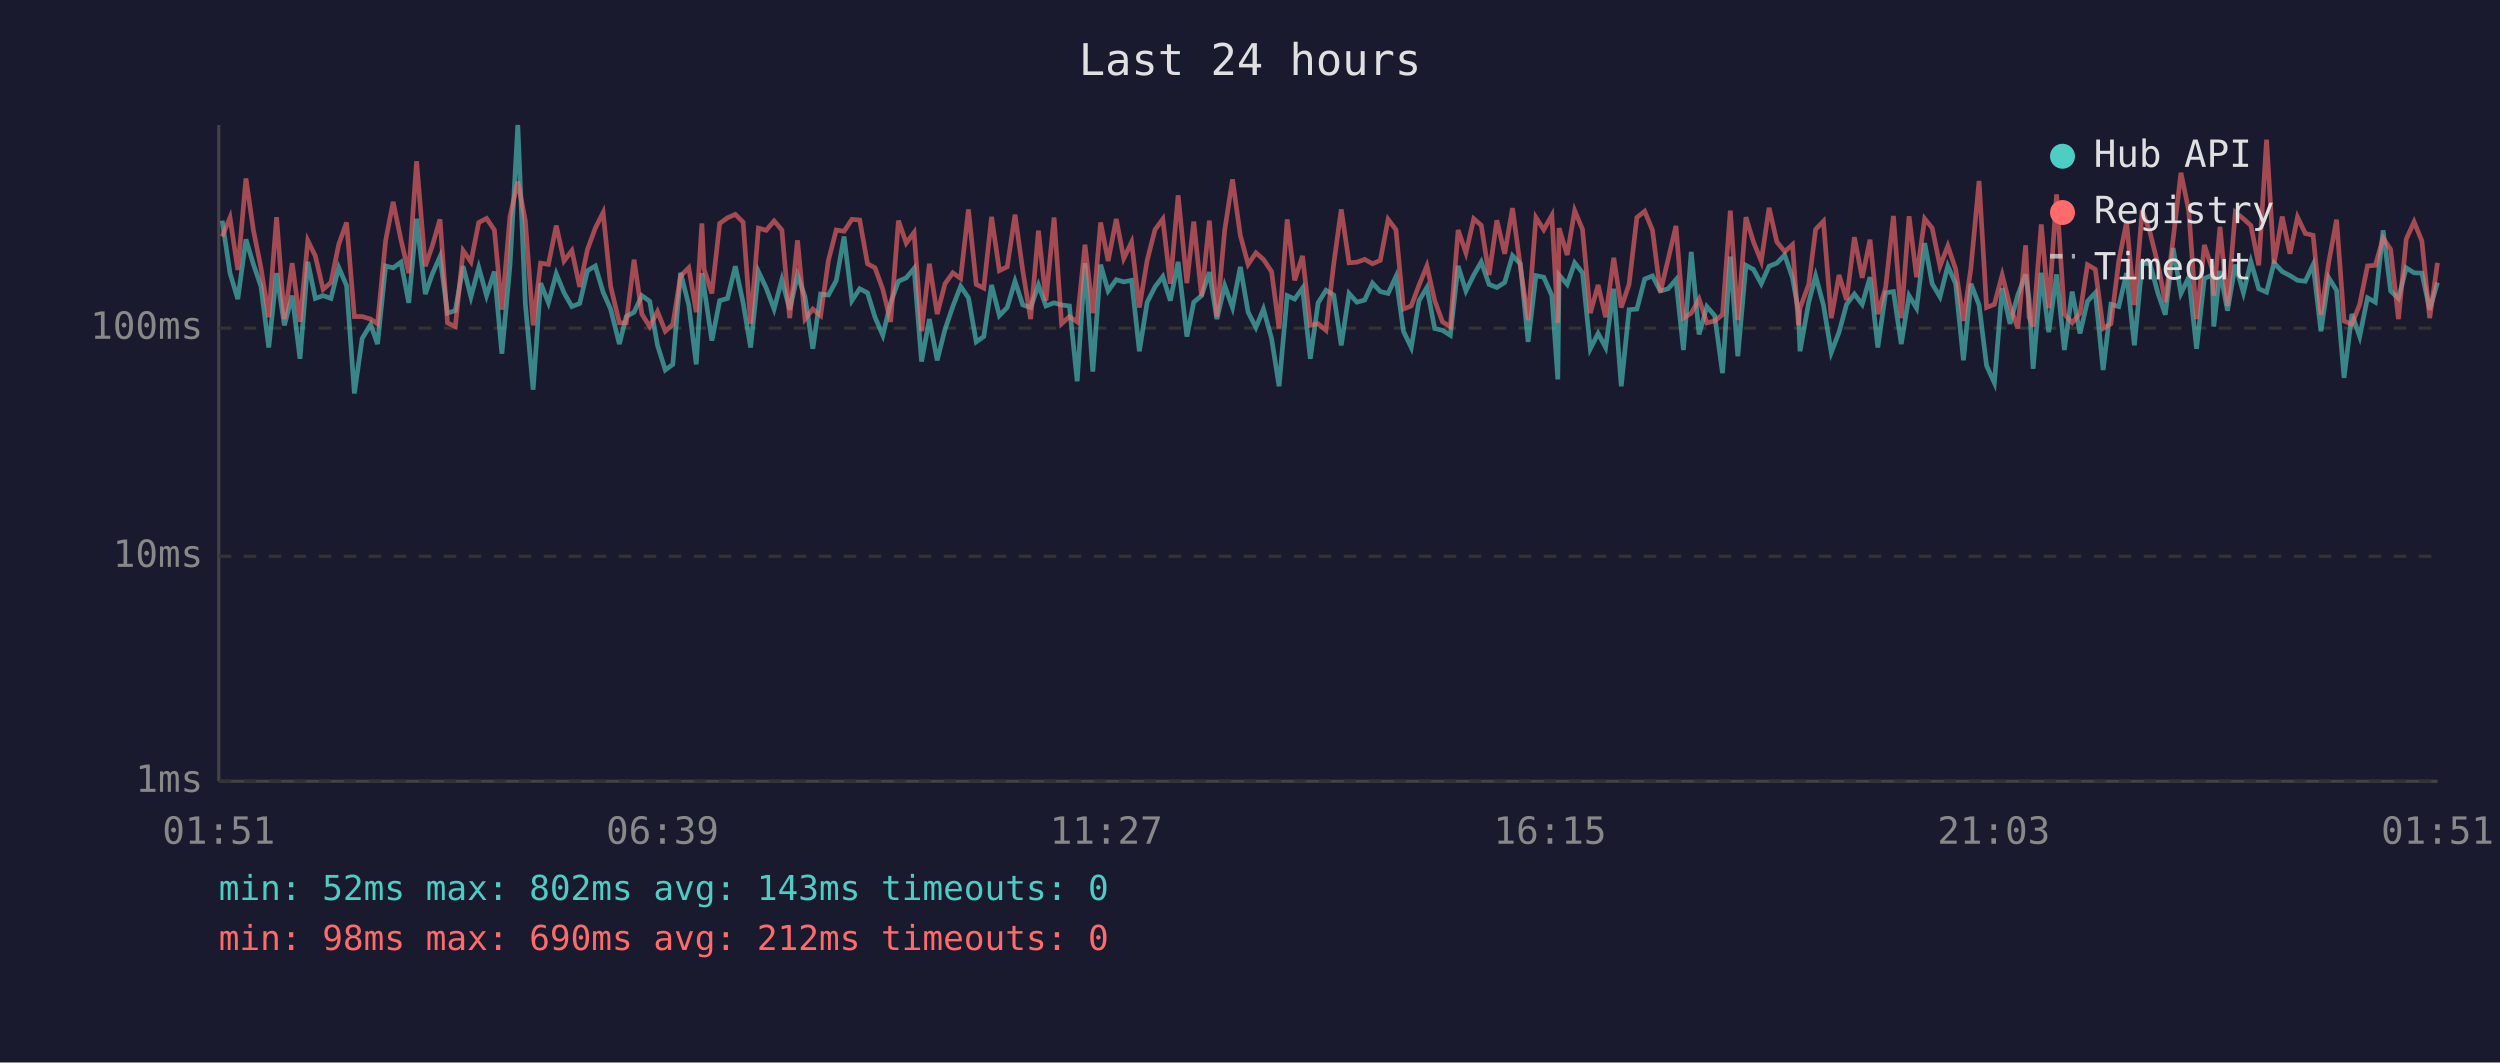
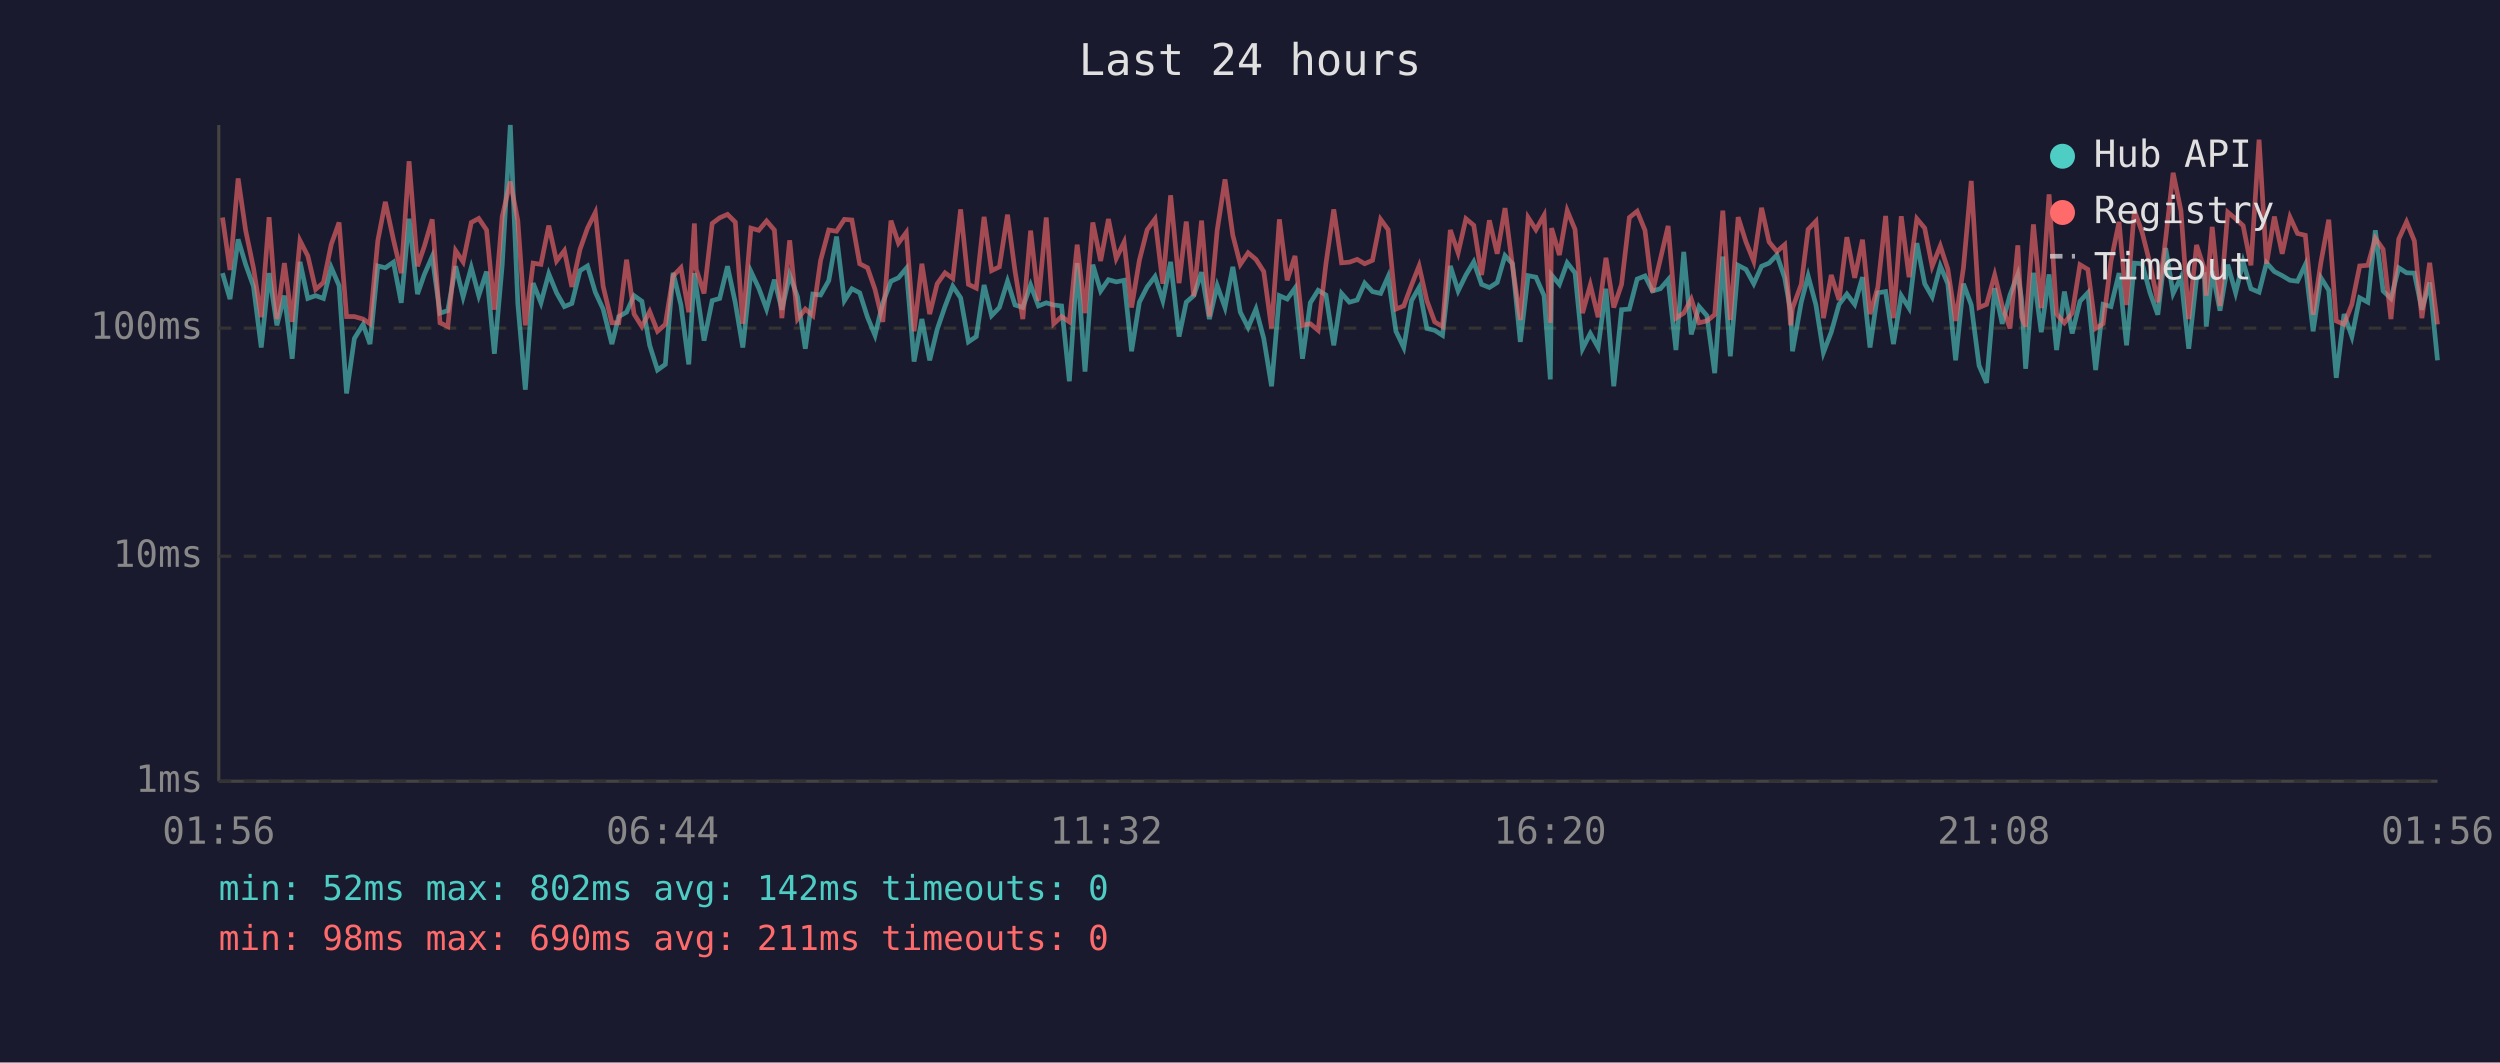
<svg xmlns="http://www.w3.org/2000/svg" viewBox="0 0 800 340" font-family="monospace" font-size="12">
  <rect width="800" height="340" fill="#1a1a2e" />
  <text x="400" y="24" fill="#e0e0e0" font-size="14" text-anchor="middle">Last 24 hours</text>
  <line x1="70" y1="40" x2="70" y2="250" stroke="#444" stroke-width="1" />
  <line x1="70" y1="250" x2="780" y2="250" stroke="#444" stroke-width="1" />
  <line x1="70" y1="250" x2="780" y2="250" stroke="#333" stroke-width="1" stroke-dasharray="4" />
  <text x="65" y="250" fill="#888" text-anchor="end" dominant-baseline="middle">1ms</text>
  <line x1="70" y1="178" x2="780" y2="178" stroke="#333" stroke-width="1" stroke-dasharray="4" />
  <text x="65" y="178" fill="#888" text-anchor="end" dominant-baseline="middle">10ms</text>
  <line x1="70" y1="105" x2="780" y2="105" stroke="#333" stroke-width="1" stroke-dasharray="4" />
  <text x="65" y="105" fill="#888" text-anchor="end" dominant-baseline="middle">100ms</text>
-   <text x="70" y="270" fill="#888" text-anchor="middle">01:51</text>
-   <text x="212" y="270" fill="#888" text-anchor="middle">06:39</text>
-   <text x="354" y="270" fill="#888" text-anchor="middle">11:27</text>
-   <text x="496" y="270" fill="#888" text-anchor="middle">16:15</text>
-   <text x="638" y="270" fill="#888" text-anchor="middle">21:03</text>
-   <text x="780" y="270" fill="#888" text-anchor="middle">01:51</text>
-   <polyline points="71.1,70.6 73.6,87.4 76.1,95.7 78.7,76.6 81.1,84.6 83.5,91.6 86.0,111.2 88.5,87.4 91.0,104.1 93.5,94.6 96.0,114.8 98.5,83.8 100.9,95.5 103.4,94.6 105.9,95.5 108.4,85.6 110.9,91.4 113.4,125.9 115.9,108.3 118.6,103.8 120.8,110.1 123.4,85.1 125.8,85.7 128.3,83.9 130.8,96.9 133.3,70.0 136.1,94.1 138.3,87.8 140.8,82.1 143.2,100.2 145.7,99.4 148.2,85.2 150.7,95.0 153.2,85.6 155.7,94.6 158.2,86.9 160.6,113.2 163.2,84.9 165.7,40.0 168.1,97.1 170.6,124.7 173.0,90.6 175.5,96.9 178.0,87.6 180.5,93.7 183.0,98.1 185.5,97.1 188.0,86.6 190.5,85.1 193.0,93.5 195.4,98.9 198.2,110.1 200.4,101.3 202.9,99.9 205.4,94.6 207.9,96.4 210.4,110.5 212.9,118.4 215.3,116.6 217.8,87.3 220.4,97.6 222.8,116.6 224.6,87.4 225.3,92.0 227.8,109.0 230.3,96.2 232.8,95.5 235.3,85.2 237.8,96.9 240.2,111.2 242.7,86.9 245.2,92.2 247.7,98.9 250.2,89.5 252.7,99.1 255.2,88.0 257.6,95.0 260.1,111.6 262.6,94.1 265.1,94.4 267.6,89.8 270.1,75.7 272.6,96.2 275.1,92.4 277.6,93.7 280.0,101.5 282.5,107.3 285.0,96.9 287.5,90.0 290.0,88.9 292.5,85.9 294.9,115.7 297.4,102.1 299.9,115.3 302.4,105.4 304.9,98.1 307.4,91.6 309.9,95.3 312.4,109.4 314.8,107.7 317.3,91.2 319.8,101.0 322.3,98.4 324.8,90.0 327.3,97.6 329.8,98.4 332.3,91.2 334.7,97.9 337.3,96.9 339.7,97.6 342.2,97.9 344.7,122.0 347.2,84.2 349.7,118.9 352.2,84.7 354.6,93.1 357.2,89.5 359.6,90.2 362.1,89.7 364.6,112.4 367.1,96.7 369.6,91.8 372.1,88.5 374.5,96.2 377.0,83.8 379.8,107.7 382.0,96.7 384.5,94.6 387.0,87.1 389.4,102.1 391.9,91.4 394.4,98.4 396.9,85.4 399.4,99.9 401.9,104.8 404.3,98.9 406.9,108.3 409.3,123.6 411.9,94.6 414.3,95.7 416.8,92.2 419.3,114.8 421.8,96.9 424.3,92.9 426.8,94.4 429.2,110.5 431.7,93.9 434.2,96.7 436.7,96.0 439.2,90.6 441.7,93.3 444.2,93.9 446.7,88.5 449.1,106.0 451.6,111.2 454.1,96.2 456.6,92.0 459.1,105.1 461.6,105.7 464.1,107.3 466.6,85.1 469.1,93.1 471.6,88.0 474.0,83.8 476.5,91.0 479.0,92.0 481.5,90.4 484.0,81.8 486.5,84.4 489.0,109.4 491.5,88.2 494.0,88.7 496.6,94.6 498.5,121.4 498.9,88.0 501.5,91.0 503.9,84.1 506.4,87.3 508.9,111.6 511.4,106.7 513.8,111.2 516.4,92.4 518.8,123.6 521.3,99.1 523.8,98.9 526.3,89.3 528.8,88.3 531.3,93.1 533.8,92.4 536.3,89.5 538.7,112.0 541.2,80.6 543.7,107.0 546.2,98.1 548.7,101.0 551.2,119.4 553.7,82.1 556.1,114.0 558.7,84.9 561.1,86.2 563.6,90.8 566.1,85.2 568.6,84.2 571.1,81.6 573.6,88.9 575.5,99.7 576.0,112.4 578.8,96.7 581.0,88.3 583.5,97.6 586.0,112.8 588.5,106.3 590.9,97.4 593.4,94.1 595.9,97.4 598.4,88.7 600.9,111.2 603.4,93.7 605.9,93.3 608.4,110.1 610.9,94.6 613.3,98.6 615.9,77.8 618.3,90.8 620.8,95.0 623.3,85.1 625.8,90.8 628.3,115.3 630.7,90.8 633.3,97.6 635.7,117.0 638.2,122.5 640.7,92.2 643.2,103.6 645.7,94.4 648.2,87.8 649.3,95.7 650.6,118.0 653.2,87.3 655.6,106.3 658.1,87.8 660.6,112.0 663.1,93.3 665.6,106.7 668.0,96.4 670.5,93.7 673.0,118.4 675.5,97.4 678.0,98.1 680.5,87.4 683.0,110.5 685.5,84.2 688.0,84.4 690.5,93.7 692.9,100.7 695.4,79.4 697.9,93.9 700.4,88.7 702.9,111.6 705.4,89.1 707.9,88.0 708.4,104.5 710.4,86.7 712.8,99.4 715.3,84.7 717.9,93.7 720.3,83.8 722.8,92.4 725.3,93.5 727.7,84.1 730.3,86.9 732.8,88.2 735.2,89.7 737.7,90.0 740.2,84.7 742.7,106.0 745.2,88.9 747.7,92.9 750.1,120.9 752.6,100.5 755.1,107.7 757.6,95.3 760.1,96.7 762.6,73.7 765.0,93.1 767.5,95.5 770.0,85.7 772.5,87.3 775.0,87.4 777.5,99.1 780.0,90.4" fill="none" stroke="#4ecdc4" stroke-width="1.5" opacity="0.6" />
-   <polyline points="71.1,75.7 73.6,69.6 76.1,86.4 78.7,57.1 81.1,73.7 83.5,85.7 86.0,101.5 88.5,69.5 91.0,102.1 93.5,84.2 96.0,103.0 98.5,77.0 100.9,81.9 103.4,92.6 105.9,90.4 108.4,78.2 110.9,71.2 113.4,101.3 115.9,101.3 118.6,102.1 120.8,103.6 123.4,77.0 125.8,64.6 128.3,76.7 130.8,87.4 133.3,51.6 136.1,85.2 138.3,78.8 140.8,70.2 143.2,103.3 145.7,104.5 148.2,80.2 150.7,83.8 153.2,71.2 155.7,69.9 158.2,73.6 160.6,99.1 163.2,69.3 165.7,58.1 168.1,70.6 170.6,104.1 173.0,84.2 175.5,84.6 178.0,72.2 180.5,83.5 183.0,80.2 185.5,91.8 188.0,79.8 190.5,73.0 193.0,68.0 195.4,91.6 198.2,103.3 200.4,103.3 202.9,83.1 205.4,100.5 207.9,104.5 210.4,99.7 212.9,106.0 215.3,103.8 217.8,88.3 220.4,85.7 222.8,99.9 224.6,71.5 225.3,86.2 227.8,93.9 230.3,71.5 232.8,69.7 235.3,68.6 237.8,71.1 240.2,103.6 242.7,73.0 245.2,73.7 247.7,70.7 250.2,73.6 252.7,101.8 255.2,76.9 257.6,102.1 260.1,98.9 262.6,101.0 265.1,83.3 267.6,73.6 270.1,74.0 272.6,70.2 275.1,70.4 277.6,84.4 280.0,85.7 282.5,92.6 285.0,103.0 287.5,70.6 290.0,77.8 292.5,74.4 294.9,106.0 297.4,84.4 299.9,100.5 302.4,90.8 304.9,87.3 307.4,89.1 309.9,67.0 312.4,91.0 314.8,92.2 317.3,69.4 319.8,86.6 322.3,85.4 324.8,68.7 327.3,86.7 329.8,102.1 332.3,73.8 334.7,96.2 337.3,69.6 339.7,103.6 342.2,101.3 344.7,103.0 347.2,78.3 349.7,100.2 352.2,71.2 354.6,83.5 357.2,70.1 359.6,82.7 362.1,77.5 364.6,98.4 367.1,83.3 369.6,73.5 372.1,70.1 374.5,90.8 377.0,62.5 379.8,90.6 382.0,70.9 384.5,94.8 387.0,70.6 389.4,101.3 391.9,73.7 394.4,57.4 396.9,75.3 399.4,84.6 401.9,80.9 404.3,83.0 406.9,86.9 409.3,105.1 411.9,70.2 414.3,89.7 416.8,81.9 419.3,104.1 421.8,103.6 424.3,105.7 426.8,84.4 429.2,67.0 431.7,84.1 434.2,83.9 436.7,83.0 439.2,84.4 441.7,83.3 444.2,70.2 446.7,73.5 449.1,98.9 451.6,97.9 454.1,91.2 456.6,85.1 459.1,96.2 461.6,103.0 464.1,104.5 466.6,73.6 469.1,80.9 471.6,70.0 474.0,72.1 476.5,88.0 479.0,70.5 481.5,81.2 484.0,66.6 486.5,85.2 489.0,102.4 491.5,69.6 494.0,73.5 496.6,68.9 498.5,103.3 498.9,73.0 501.5,81.6 503.9,67.4 506.4,73.4 508.9,100.2 511.4,91.2 513.8,101.5 516.4,82.5 518.8,98.4 521.3,91.0 523.8,69.6 526.3,67.6 528.8,73.7 531.3,93.5 533.8,83.0 536.3,72.3 538.7,101.8 541.2,100.2 543.7,95.7 546.2,103.3 548.7,102.7 551.2,100.7 553.7,67.4 556.1,102.4 558.7,69.5 561.1,77.4 563.6,83.6 566.1,66.5 568.6,77.4 571.1,80.5 573.6,78.3 575.5,104.1 576.0,98.6 578.8,91.0 581.0,73.4 583.5,70.8 586.0,101.8 588.5,88.0 590.9,96.0 593.4,75.9 595.9,88.9 598.4,76.7 600.9,100.5 603.4,92.0 605.9,69.1 608.4,101.8 610.9,69.2 613.3,88.7 615.9,70.0 618.3,73.0 620.8,85.2 623.3,78.7 625.8,86.1 628.3,102.7 630.7,85.7 633.3,57.9 635.7,98.4 638.2,97.4 640.7,88.0 643.2,97.9 645.7,105.1 648.2,78.5 649.3,101.5 650.6,104.5 653.2,71.8 655.6,98.6 658.1,62.2 660.6,100.5 663.1,103.3 665.6,100.2 668.0,84.7 670.5,86.2 673.0,105.1 675.5,103.6 678.0,83.6 680.5,71.0 683.0,97.6 685.5,67.3 688.0,74.4 690.5,84.4 692.9,96.7 695.4,76.5 697.9,55.3 700.4,67.4 702.9,102.1 705.4,78.4 707.9,86.1 708.4,94.6 710.4,72.6 712.8,97.9 715.3,67.9 717.9,70.0 720.3,72.2 722.8,84.9 725.3,44.7 727.7,84.4 730.3,69.3 732.8,81.2 735.2,69.5 737.7,74.7 740.2,75.3 742.7,100.7 745.2,83.9 747.7,70.3 750.1,102.7 752.6,103.8 755.1,97.4 757.6,85.1 760.1,84.9 762.6,76.2 765.0,79.8 767.5,102.1 770.0,76.5 772.5,71.0 775.0,77.1 777.5,101.8 780.0,84.1" fill="none" stroke="#ff6b6b" stroke-width="1.5" opacity="0.6" />
+   <text x="70" y="270" fill="#888" text-anchor="middle">01:56</text>
+   <text x="212" y="270" fill="#888" text-anchor="middle">06:44</text>
+   <text x="354" y="270" fill="#888" text-anchor="middle">11:32</text>
+   <text x="496" y="270" fill="#888" text-anchor="middle">16:20</text>
+   <text x="638" y="270" fill="#888" text-anchor="middle">21:08</text>
+   <text x="780" y="270" fill="#888" text-anchor="middle">01:56</text>
+   <polyline points="71.2,87.4 73.6,95.7 76.2,76.6 78.6,84.6 81.1,91.6 83.6,111.2 86.1,87.4 88.6,104.1 91.0,94.6 93.5,114.8 96.0,83.8 98.5,95.5 101.0,94.6 103.5,95.5 106.0,85.6 108.5,91.4 110.9,125.9 113.4,108.3 116.2,103.8 118.4,110.1 120.9,85.1 123.3,85.7 125.9,83.9 128.4,96.9 130.9,70.0 133.6,94.1 135.8,87.8 138.3,82.1 140.8,100.2 143.3,99.4 145.8,85.2 148.2,95.0 150.8,85.6 153.2,94.6 155.7,86.9 158.2,113.2 160.7,84.9 163.3,40.0 165.7,97.1 168.1,124.7 170.6,90.6 173.1,96.9 175.6,87.6 178.1,93.7 180.6,98.1 183.0,97.1 185.6,86.6 188.0,85.1 190.5,93.5 193.0,98.9 195.8,110.1 198.0,101.3 200.5,99.9 202.9,94.6 205.4,96.4 207.9,110.5 210.4,118.4 212.9,116.6 215.4,87.3 217.9,97.6 220.4,116.6 222.2,87.4 222.8,92.0 225.3,109.0 227.9,96.2 230.3,95.5 232.8,85.2 235.3,96.9 237.7,111.2 240.3,86.9 242.8,92.2 245.3,98.9 247.8,89.5 250.2,99.1 252.7,88.0 255.2,95.0 257.7,111.6 260.1,94.1 262.6,94.4 265.2,89.8 267.7,75.7 270.2,96.2 272.6,92.4 275.1,93.7 277.6,101.5 280.0,107.3 282.5,96.9 285.1,90.0 287.5,88.9 290.0,85.9 292.5,115.7 295.0,102.1 297.5,115.3 299.9,105.4 302.4,98.1 304.9,91.6 307.4,95.3 309.9,109.4 312.4,107.7 314.9,91.2 317.3,101.0 319.8,98.4 322.4,90.0 324.8,97.6 327.3,98.4 329.8,91.2 332.3,97.9 334.8,96.9 337.2,97.6 339.7,97.9 342.2,122.0 344.7,84.2 347.2,118.9 349.7,84.7 352.2,93.1 354.7,89.5 357.2,90.2 359.7,89.7 362.1,112.4 364.6,96.7 367.1,91.8 369.6,88.5 372.1,96.2 374.6,83.8 377.3,107.7 379.6,96.7 382.0,94.6 384.5,87.1 387.0,102.1 389.5,91.4 392.0,98.4 394.5,85.4 396.9,99.9 399.4,104.8 401.9,98.9 404.4,108.3 406.9,123.6 409.4,94.6 411.9,95.7 414.4,92.2 416.8,114.8 419.3,96.9 421.8,92.9 424.3,94.4 426.8,110.5 429.3,93.9 431.8,96.7 434.3,96.0 436.7,90.6 439.2,93.3 441.8,93.9 444.2,88.5 446.7,106.0 449.2,111.2 451.7,96.2 454.1,92.0 456.6,105.1 459.1,105.7 461.6,107.3 464.1,85.1 466.6,93.1 469.1,88.0 471.6,83.8 474.1,91.0 476.6,92.0 479.1,90.4 481.6,81.8 484.0,84.4 486.5,109.4 489.0,88.2 491.5,88.7 494.1,94.6 496.1,121.4 496.5,88.0 499.0,91.0 501.5,84.1 504.0,87.3 506.4,111.6 508.9,106.7 511.4,111.2 513.9,92.4 516.4,123.6 518.9,99.1 521.4,98.9 523.9,89.3 526.4,88.3 528.8,93.1 531.3,92.4 533.8,89.5 536.3,112.0 538.8,80.6 541.2,107.0 543.7,98.1 546.2,101.0 548.7,119.4 551.3,82.1 553.7,114.0 556.2,84.9 558.7,86.2 561.2,90.8 563.7,85.2 566.1,84.2 568.6,81.6 571.1,88.9 573.0,99.7 573.6,112.4 576.4,96.7 578.6,88.3 581.1,97.6 583.5,112.8 586.0,106.3 588.5,97.4 591.0,94.1 593.5,97.4 596.0,88.7 598.4,111.2 600.9,93.7 603.4,93.3 605.9,110.1 608.4,94.6 610.9,98.6 613.4,77.8 615.9,90.8 618.3,95.0 620.9,85.1 623.3,90.8 625.8,115.3 628.3,90.8 630.8,97.6 633.3,117.0 635.7,122.5 638.3,92.2 640.7,103.6 643.2,94.4 645.7,87.8 646.9,95.7 648.2,118.0 650.7,87.3 653.2,106.3 655.7,87.8 658.1,112.0 660.6,93.3 663.1,106.7 665.6,96.4 668.1,93.7 670.6,118.4 673.0,97.4 675.5,98.1 678.1,87.4 680.5,110.5 683.0,84.2 685.5,84.4 688.0,93.7 690.5,100.7 693.0,79.4 695.4,93.9 697.9,88.7 700.4,111.6 702.9,89.1 705.4,88.0 706.0,104.5 707.9,86.7 710.4,99.4 712.9,84.7 715.4,93.7 717.8,83.8 720.3,92.4 722.9,93.5 725.3,84.1 727.8,86.9 730.3,88.2 732.8,89.7 735.2,90.0 737.7,84.7 740.2,106.0 742.7,88.9 745.2,92.9 747.6,120.9 750.1,100.5 752.6,107.7 755.1,95.3 757.7,96.7 760.1,73.7 762.6,93.1 765.1,95.5 767.6,85.7 770.1,87.3 772.6,87.4 775.0,99.1 777.5,90.4 780.0,115.3" fill="none" stroke="#4ecdc4" stroke-width="1.5" opacity="0.6" />
+   <polyline points="71.2,69.6 73.6,86.4 76.2,57.1 78.6,73.7 81.1,85.7 83.6,101.5 86.1,69.5 88.6,102.1 91.0,84.2 93.5,103.0 96.0,77.0 98.5,81.9 101.0,92.6 103.5,90.4 106.0,78.2 108.5,71.2 110.9,101.3 113.4,101.3 116.2,102.1 118.4,103.6 120.9,77.0 123.3,64.6 125.9,76.7 128.4,87.4 130.9,51.6 133.6,85.2 135.8,78.8 138.3,70.2 140.8,103.3 143.3,104.5 145.8,80.2 148.2,83.8 150.8,71.2 153.2,69.9 155.7,73.6 158.2,99.1 160.7,69.3 163.3,58.1 165.7,70.6 168.1,104.1 170.6,84.2 173.1,84.6 175.6,72.2 178.1,83.5 180.6,80.2 183.0,91.8 185.6,79.8 188.0,73.0 190.5,68.0 193.0,91.6 195.8,103.3 198.0,103.3 200.5,83.1 202.9,100.5 205.4,104.5 207.9,99.7 210.4,106.0 212.9,103.8 215.4,88.3 217.9,85.7 220.4,99.9 222.2,71.5 222.8,86.2 225.3,93.9 227.9,71.5 230.3,69.7 232.8,68.6 235.3,71.1 237.7,103.6 240.3,73.0 242.8,73.7 245.3,70.7 247.8,73.6 250.2,101.8 252.7,76.9 255.2,102.1 257.7,98.9 260.1,101.0 262.6,83.3 265.2,73.6 267.7,74.0 270.2,70.2 272.6,70.4 275.1,84.4 277.6,85.7 280.0,92.6 282.5,103.0 285.1,70.6 287.5,77.8 290.0,74.4 292.5,106.0 295.0,84.4 297.5,100.5 299.9,90.8 302.4,87.3 304.9,89.1 307.4,67.0 309.9,91.0 312.4,92.2 314.9,69.4 317.3,86.6 319.8,85.4 322.4,68.7 324.8,86.7 327.3,102.1 329.8,73.8 332.3,96.2 334.8,69.6 337.2,103.6 339.7,101.3 342.2,103.0 344.7,78.3 347.2,100.2 349.7,71.2 352.2,83.5 354.7,70.1 357.2,82.7 359.7,77.5 362.1,98.4 364.6,83.3 367.1,73.5 369.6,70.1 372.1,90.8 374.6,62.5 377.3,90.6 379.6,70.9 382.0,94.8 384.5,70.6 387.0,101.3 389.5,73.7 392.0,57.4 394.5,75.3 396.9,84.6 399.4,80.9 401.9,83.0 404.4,86.9 406.9,105.1 409.4,70.2 411.9,89.7 414.4,81.9 416.8,104.1 419.3,103.6 421.8,105.7 424.3,84.4 426.8,67.0 429.3,84.1 431.8,83.9 434.3,83.0 436.7,84.4 439.2,83.3 441.8,70.2 444.2,73.5 446.7,98.9 449.2,97.9 451.7,91.2 454.1,85.1 456.6,96.2 459.1,103.0 461.6,104.5 464.1,73.6 466.6,80.9 469.1,70.0 471.6,72.1 474.1,88.0 476.6,70.5 479.1,81.2 481.6,66.6 484.0,85.2 486.5,102.4 489.0,69.6 491.5,73.5 494.1,68.9 496.1,103.3 496.5,73.0 499.0,81.6 501.5,67.4 504.0,73.4 506.4,100.2 508.9,91.2 511.4,101.5 513.9,82.5 516.4,98.4 518.9,91.0 521.4,69.6 523.9,67.6 526.4,73.7 528.8,93.5 531.3,83.0 533.8,72.3 536.3,101.8 538.8,100.2 541.2,95.7 543.7,103.3 546.2,102.7 548.7,100.7 551.3,67.4 553.7,102.4 556.2,69.5 558.7,77.4 561.2,83.6 563.7,66.5 566.1,77.4 568.6,80.5 571.1,78.3 573.0,104.1 573.6,98.6 576.4,91.0 578.6,73.4 581.1,70.8 583.5,101.8 586.0,88.0 588.5,96.0 591.0,75.9 593.5,88.9 596.0,76.7 598.4,100.5 600.9,92.0 603.4,69.1 605.9,101.8 608.4,69.2 610.9,88.7 613.4,70.0 615.9,73.0 618.3,85.2 620.9,78.7 623.3,86.1 625.8,102.7 628.3,85.7 630.8,57.9 633.3,98.4 635.7,97.4 638.3,88.0 640.7,97.9 643.2,105.1 645.7,78.5 646.9,101.5 648.2,104.5 650.7,71.8 653.2,98.6 655.7,62.2 658.1,100.5 660.6,103.3 663.1,100.2 665.6,84.7 668.1,86.2 670.6,105.1 673.0,103.6 675.5,83.6 678.1,71.0 680.5,97.6 683.0,67.3 685.5,74.4 688.0,84.4 690.5,96.7 693.0,76.5 695.4,55.3 697.9,67.4 700.4,102.1 702.9,78.4 705.4,86.1 706.0,94.6 707.9,72.6 710.4,97.9 712.9,67.9 715.4,70.0 717.8,72.2 720.3,84.9 722.9,44.7 725.3,84.4 727.8,69.3 730.3,81.2 732.8,69.5 735.2,74.7 737.7,75.3 740.2,100.7 742.7,83.9 745.2,70.3 747.6,102.7 750.1,103.8 752.6,97.4 755.1,85.1 757.7,84.9 760.1,76.2 762.6,79.8 765.1,102.1 767.6,76.5 770.1,71.0 772.6,77.1 775.0,101.8 777.5,84.1 780.0,103.8" fill="none" stroke="#ff6b6b" stroke-width="1.5" opacity="0.6" />
  <circle cx="660" cy="50" r="4" fill="#4ecdc4" />
  <text x="670" y="50" fill="#e0e0e0" dominant-baseline="middle">Hub API</text>
  <circle cx="660" cy="68" r="4" fill="#ff6b6b" />
  <text x="670" y="68" fill="#e0e0e0" dominant-baseline="middle">Registry</text>
  <line x1="656" y1="82" x2="664" y2="82" stroke="#e0e0e0" stroke-width="1.5" stroke-dasharray="4,3" opacity="0.7" />
  <text x="670" y="86" fill="#e0e0e0" dominant-baseline="middle">Timeout</text>
-   <text x="70" y="288" fill="#4ecdc4" font-size="11">min: 52ms  max: 802ms  avg: 143ms  timeouts: 0</text>
-   <text x="70" y="304" fill="#ff6b6b" font-size="11">min: 98ms  max: 690ms  avg: 212ms  timeouts: 0</text>
+   <text x="70" y="288" fill="#4ecdc4" font-size="11">min: 52ms  max: 802ms  avg: 142ms  timeouts: 0</text>
+   <text x="70" y="304" fill="#ff6b6b" font-size="11">min: 98ms  max: 690ms  avg: 211ms  timeouts: 0</text>
</svg>
